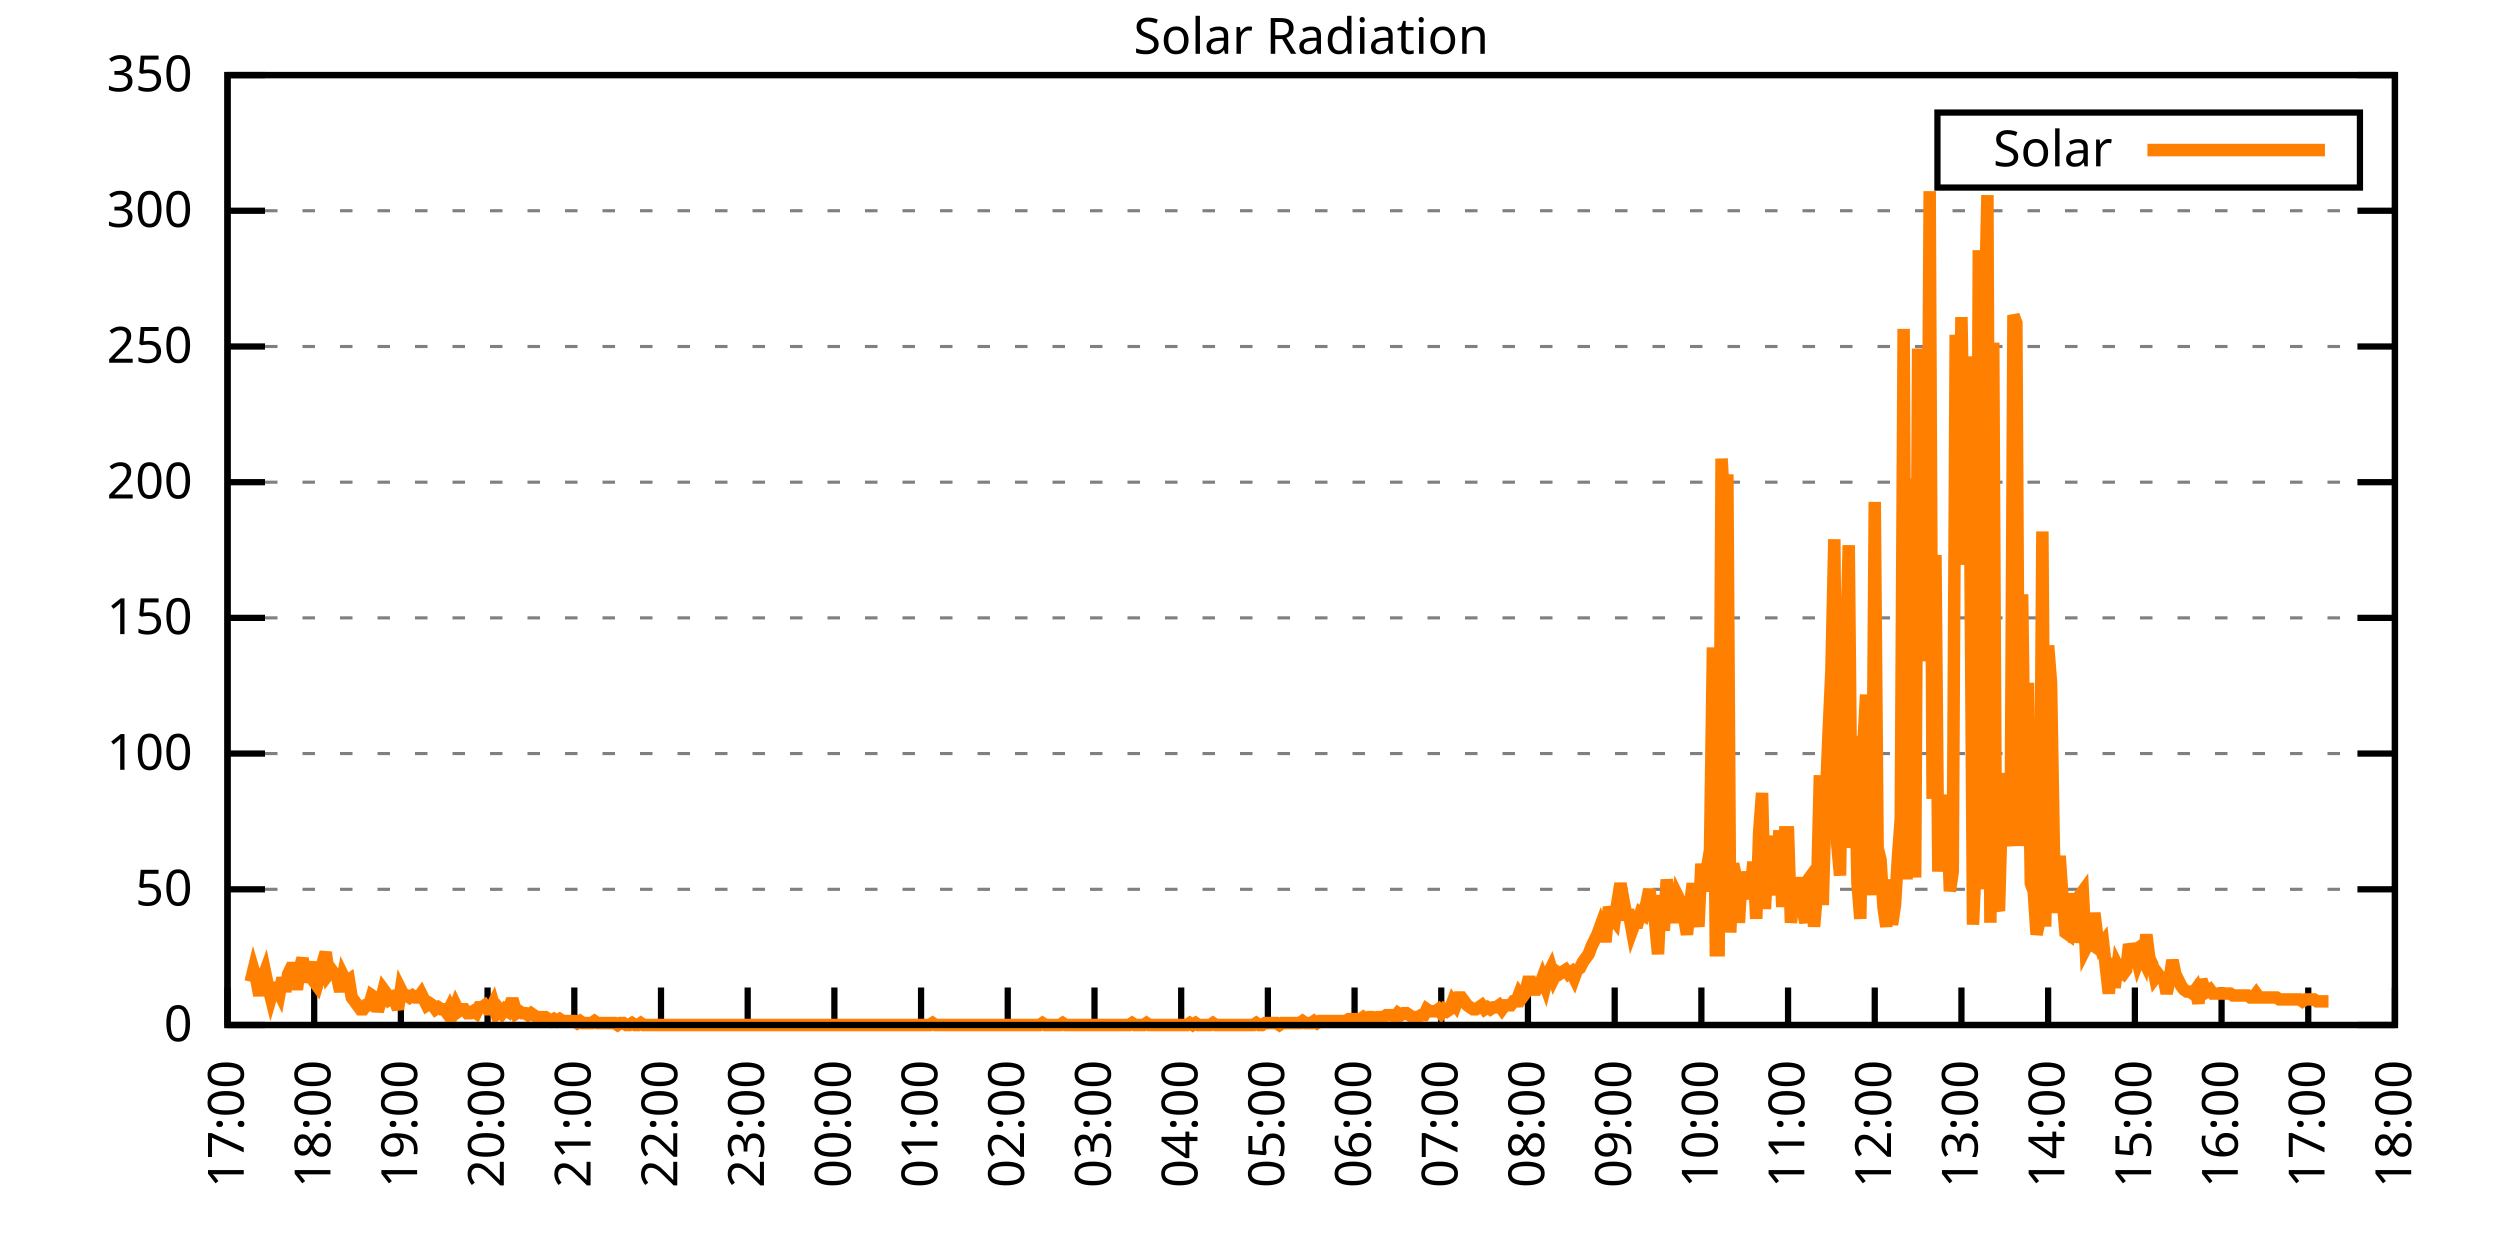
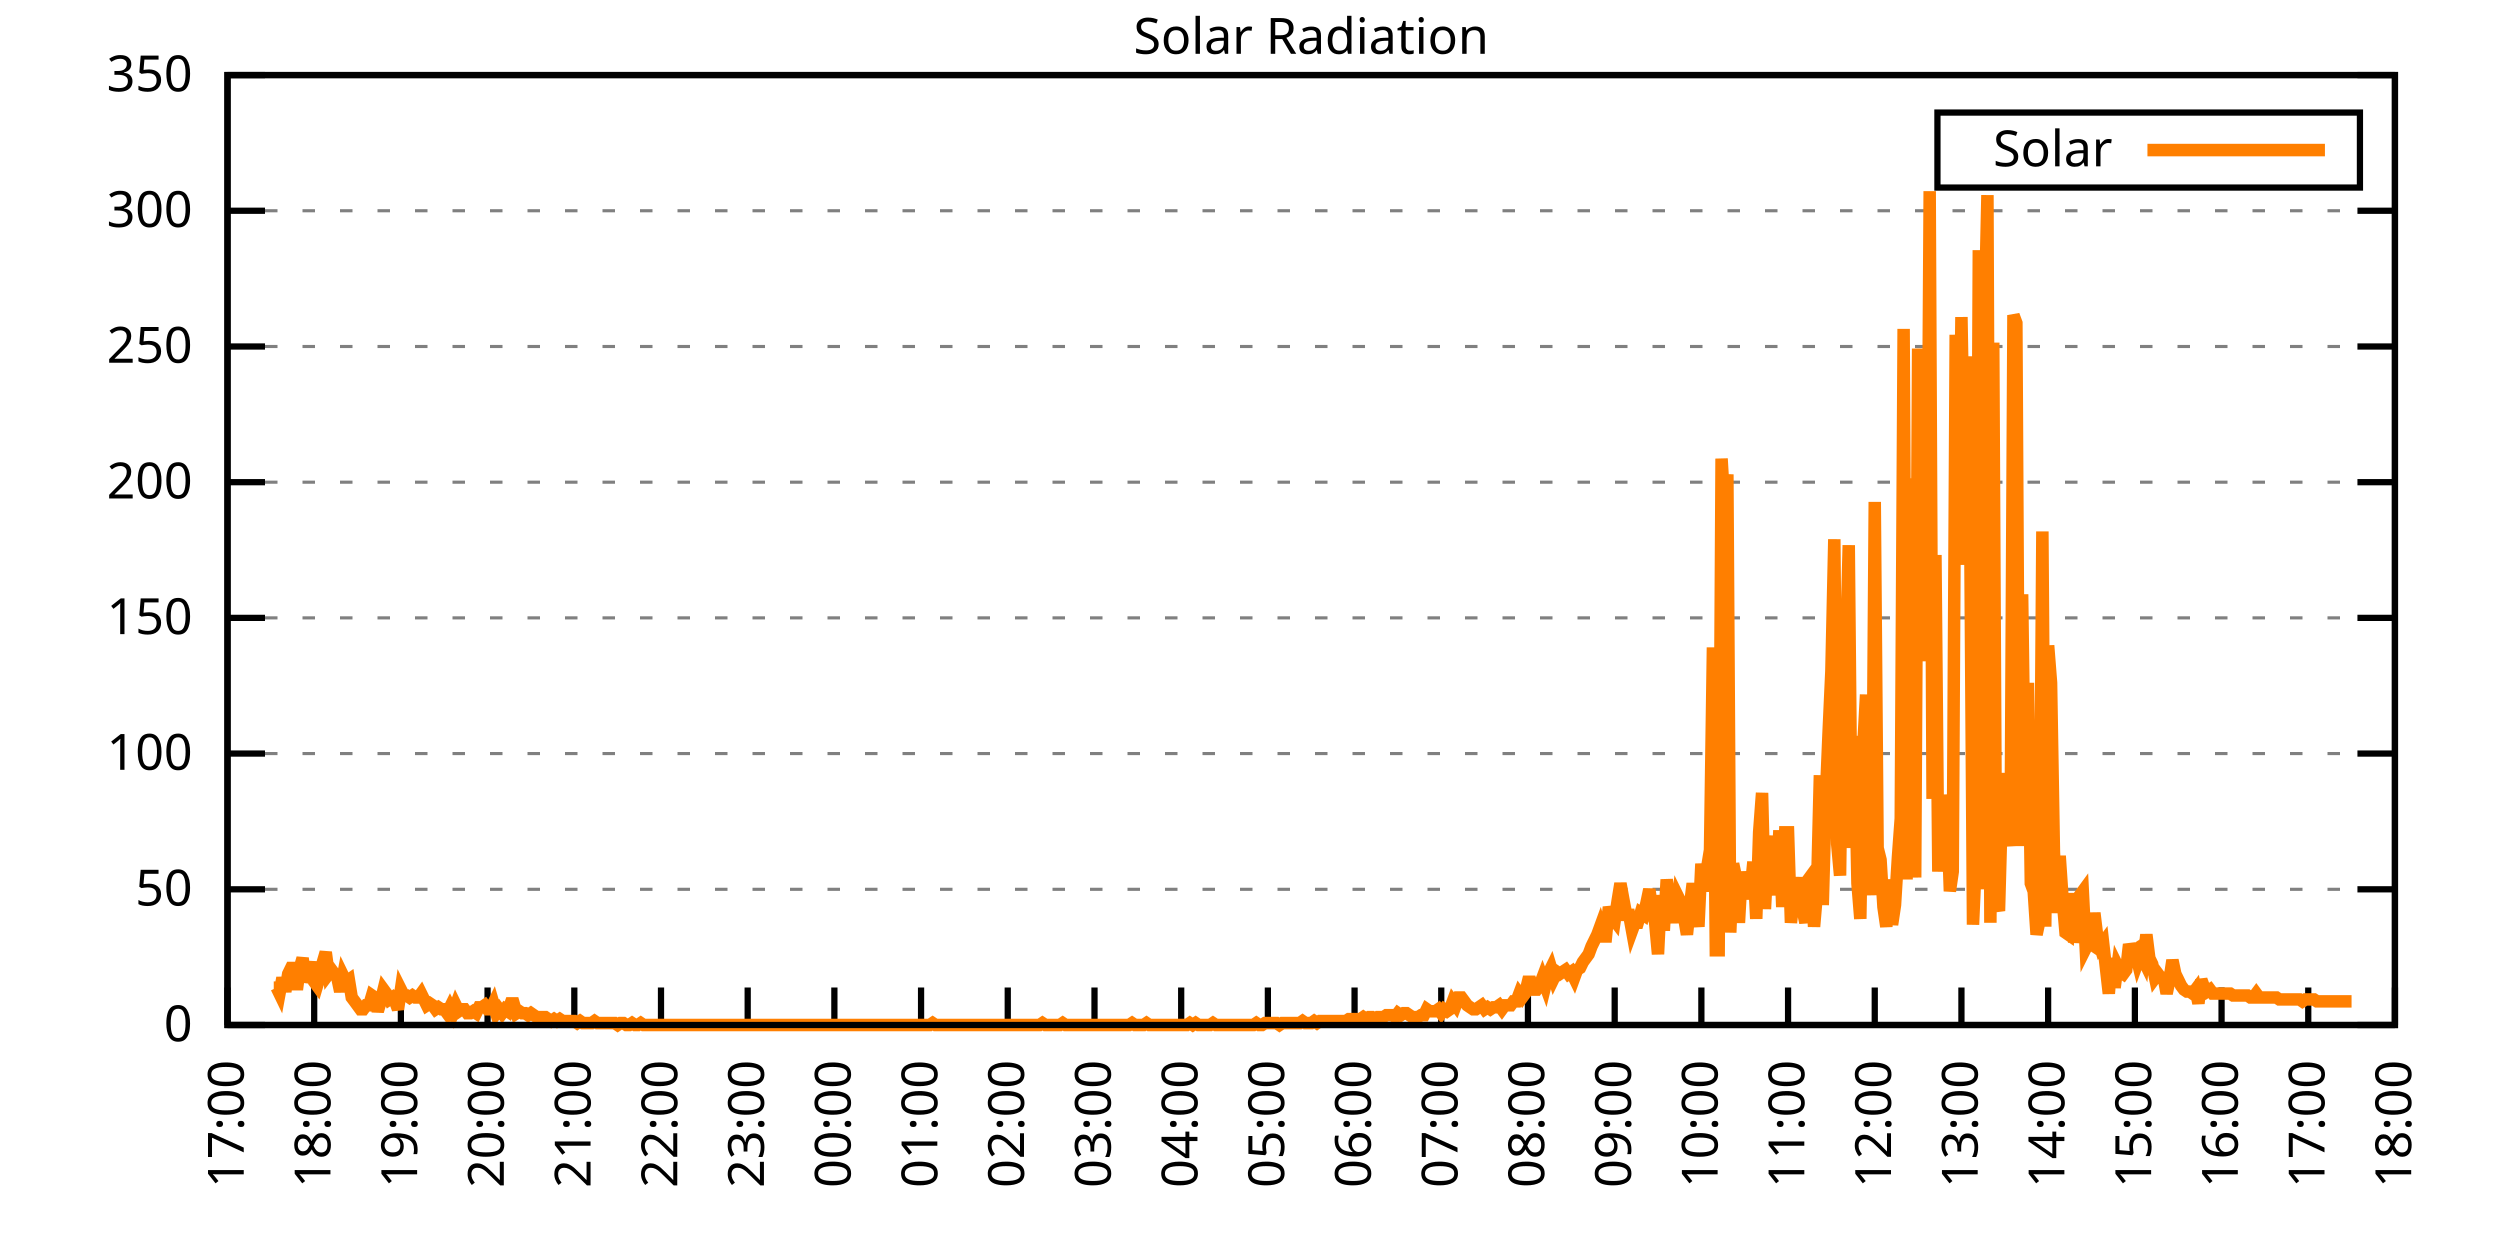
<svg xmlns="http://www.w3.org/2000/svg" xmlns:xlink="http://www.w3.org/1999/xlink" width="400" height="200" viewBox="0 0 400 200">
  <g id="gnuplot_canvas">
    <rect x="0" y="0" width="400" height="200" fill="none" />
    <defs>
      <circle id="gpDot" r="0.5" stroke-width="0.5" stroke="currentColor" />
      <path id="gpPt0" stroke-width="0.333" stroke="currentColor" d="M-1,0 h2 M0,-1 v2" />
      <path id="gpPt1" stroke-width="0.333" stroke="currentColor" d="M-1,-1 L1,1 M1,-1 L-1,1" />
      <path id="gpPt2" stroke-width="0.333" stroke="currentColor" d="M-1,0 L1,0 M0,-1 L0,1 M-1,-1 L1,1 M-1,1 L1,-1" />
      <rect id="gpPt3" stroke-width="0.333" stroke="currentColor" x="-1" y="-1" width="2" height="2" />
      <rect id="gpPt4" stroke-width="0.333" stroke="currentColor" fill="currentColor" x="-1" y="-1" width="2" height="2" />
      <circle id="gpPt5" stroke-width="0.333" stroke="currentColor" cx="0" cy="0" r="1" />
      <use xlink:href="#gpPt5" id="gpPt6" fill="currentColor" stroke="none" />
      <path id="gpPt7" stroke-width="0.333" stroke="currentColor" d="M0,-1.33 L-1.33,0.67 L1.33,0.67 z" />
      <use xlink:href="#gpPt7" id="gpPt8" fill="currentColor" stroke="none" />
      <use xlink:href="#gpPt7" id="gpPt9" stroke="currentColor" transform="rotate(180)" />
      <use xlink:href="#gpPt9" id="gpPt10" fill="currentColor" stroke="none" />
      <use xlink:href="#gpPt3" id="gpPt11" stroke="currentColor" transform="rotate(45)" />
      <use xlink:href="#gpPt11" id="gpPt12" fill="currentColor" stroke="none" />
      <path id="gpPt13" stroke-width="0.333" stroke="currentColor" d="M0,1.330 L1.265,0.411 L0.782,-1.067 L-0.782,-1.076 L-1.265,0.411 z" />
      <use xlink:href="#gpPt13" id="gpPt14" fill="currentColor" stroke="none" />
      <filter id="textbox" filterUnits="objectBoundingBox" x="0" y="0" height="1" width="1">
        <feFlood flood-color="white" flood-opacity="1" result="bgnd" />
        <feComposite in="SourceGraphic" in2="bgnd" operator="atop" />
      </filter>
      <filter id="greybox" filterUnits="objectBoundingBox" x="0" y="0" height="1" width="1">
        <feFlood flood-color="lightgrey" flood-opacity="1" result="grey" />
        <feComposite in="SourceGraphic" in2="grey" operator="atop" />
      </filter>
    </defs>
    <g fill="none" color="white" stroke="currentColor" stroke-width="1.00" stroke-linecap="butt" stroke-linejoin="miter">
</g>
    <g fill="none" color="black" stroke="currentColor" stroke-width="1.00" stroke-linecap="butt" stroke-linejoin="miter">
      <g stroke="none" shape-rendering="crispEdges">
        <polygon fill="rgb(255, 255, 255)" points="36.40,164.00 383.18,164.00 383.18,12.02 36.40,12.02 " />
      </g>
    </g>
    <g fill="none" color="black" stroke="currentColor" stroke-width="1.00" stroke-linecap="butt" stroke-linejoin="miter">
</g>
    <g fill="none" color="black" stroke="black" stroke-width="0.50" stroke-linecap="butt" stroke-linejoin="miter">
</g>
    <g fill="none" color="gray" stroke="currentColor" stroke-width="0.50" stroke-linecap="butt" stroke-linejoin="miter">
      <path stroke="gray" stroke-dasharray="2,4" class="gridline" d="M36.40,164.00 L383.19,164.00  " />
    </g>
    <g fill="none" color="gray" stroke="gray" stroke-width="1.00" stroke-linecap="butt" stroke-linejoin="miter">
</g>
    <g fill="none" color="black" stroke="currentColor" stroke-width="1.00" stroke-linecap="butt" stroke-linejoin="miter">
      <path stroke="black" d="M36.40,164.00 L42.40,164.00 M383.19,164.00 L377.19,164.00  " />
      <g transform="translate(30.80,166.60)" stroke="none" fill="black" font-family="Sans" font-size="8.00" text-anchor="end">
        <text>
          <tspan font-family="Sans"> 0</tspan>
        </text>
      </g>
    </g>
    <g fill="none" color="black" stroke="currentColor" stroke-width="1.00" stroke-linecap="butt" stroke-linejoin="miter">
</g>
    <g fill="none" color="black" stroke="black" stroke-width="0.50" stroke-linecap="butt" stroke-linejoin="miter">
</g>
    <g fill="none" color="gray" stroke="currentColor" stroke-width="0.50" stroke-linecap="butt" stroke-linejoin="miter">
      <path stroke="gray" stroke-dasharray="2,4" class="gridline" d="M36.40,142.29 L383.19,142.29  " />
    </g>
    <g fill="none" color="gray" stroke="gray" stroke-width="1.00" stroke-linecap="butt" stroke-linejoin="miter">
</g>
    <g fill="none" color="black" stroke="currentColor" stroke-width="1.00" stroke-linecap="butt" stroke-linejoin="miter">
      <path stroke="black" d="M36.40,142.29 L42.40,142.29 M383.19,142.29 L377.19,142.29  " />
      <g transform="translate(30.80,144.89)" stroke="none" fill="black" font-family="Sans" font-size="8.00" text-anchor="end">
        <text>
          <tspan font-family="Sans"> 50</tspan>
        </text>
      </g>
    </g>
    <g fill="none" color="black" stroke="currentColor" stroke-width="1.00" stroke-linecap="butt" stroke-linejoin="miter">
</g>
    <g fill="none" color="black" stroke="black" stroke-width="0.50" stroke-linecap="butt" stroke-linejoin="miter">
</g>
    <g fill="none" color="gray" stroke="currentColor" stroke-width="0.50" stroke-linecap="butt" stroke-linejoin="miter">
      <path stroke="gray" stroke-dasharray="2,4" class="gridline" d="M36.40,120.57 L383.19,120.57  " />
    </g>
    <g fill="none" color="gray" stroke="gray" stroke-width="1.00" stroke-linecap="butt" stroke-linejoin="miter">
</g>
    <g fill="none" color="black" stroke="currentColor" stroke-width="1.00" stroke-linecap="butt" stroke-linejoin="miter">
      <path stroke="black" d="M36.40,120.57 L42.40,120.57 M383.19,120.57 L377.19,120.57  " />
      <g transform="translate(30.80,123.17)" stroke="none" fill="black" font-family="Sans" font-size="8.00" text-anchor="end">
        <text>
          <tspan font-family="Sans"> 100</tspan>
        </text>
      </g>
    </g>
    <g fill="none" color="black" stroke="currentColor" stroke-width="1.00" stroke-linecap="butt" stroke-linejoin="miter">
</g>
    <g fill="none" color="black" stroke="black" stroke-width="0.50" stroke-linecap="butt" stroke-linejoin="miter">
</g>
    <g fill="none" color="gray" stroke="currentColor" stroke-width="0.50" stroke-linecap="butt" stroke-linejoin="miter">
      <path stroke="gray" stroke-dasharray="2,4" class="gridline" d="M36.40,98.86 L383.19,98.86  " />
    </g>
    <g fill="none" color="gray" stroke="gray" stroke-width="1.00" stroke-linecap="butt" stroke-linejoin="miter">
</g>
    <g fill="none" color="black" stroke="currentColor" stroke-width="1.00" stroke-linecap="butt" stroke-linejoin="miter">
      <path stroke="black" d="M36.40,98.86 L42.40,98.86 M383.19,98.86 L377.19,98.86  " />
      <g transform="translate(30.80,101.46)" stroke="none" fill="black" font-family="Sans" font-size="8.00" text-anchor="end">
        <text>
          <tspan font-family="Sans"> 150</tspan>
        </text>
      </g>
    </g>
    <g fill="none" color="black" stroke="currentColor" stroke-width="1.00" stroke-linecap="butt" stroke-linejoin="miter">
</g>
    <g fill="none" color="black" stroke="black" stroke-width="0.50" stroke-linecap="butt" stroke-linejoin="miter">
</g>
    <g fill="none" color="gray" stroke="currentColor" stroke-width="0.50" stroke-linecap="butt" stroke-linejoin="miter">
      <path stroke="gray" stroke-dasharray="2,4" class="gridline" d="M36.40,77.15 L383.19,77.15  " />
    </g>
    <g fill="none" color="gray" stroke="gray" stroke-width="1.00" stroke-linecap="butt" stroke-linejoin="miter">
</g>
    <g fill="none" color="black" stroke="currentColor" stroke-width="1.00" stroke-linecap="butt" stroke-linejoin="miter">
      <path stroke="black" d="M36.40,77.15 L42.40,77.15 M383.19,77.15 L377.19,77.15  " />
      <g transform="translate(30.80,79.75)" stroke="none" fill="black" font-family="Sans" font-size="8.00" text-anchor="end">
        <text>
          <tspan font-family="Sans"> 200</tspan>
        </text>
      </g>
    </g>
    <g fill="none" color="black" stroke="currentColor" stroke-width="1.00" stroke-linecap="butt" stroke-linejoin="miter">
</g>
    <g fill="none" color="black" stroke="black" stroke-width="0.50" stroke-linecap="butt" stroke-linejoin="miter">
</g>
    <g fill="none" color="gray" stroke="currentColor" stroke-width="0.50" stroke-linecap="butt" stroke-linejoin="miter">
      <path stroke="gray" stroke-dasharray="2,4" class="gridline" d="M36.40,55.44 L383.19,55.44  " />
    </g>
    <g fill="none" color="gray" stroke="gray" stroke-width="1.00" stroke-linecap="butt" stroke-linejoin="miter">
</g>
    <g fill="none" color="black" stroke="currentColor" stroke-width="1.00" stroke-linecap="butt" stroke-linejoin="miter">
      <path stroke="black" d="M36.40,55.44 L42.40,55.44 M383.19,55.44 L377.19,55.44  " />
      <g transform="translate(30.80,58.04)" stroke="none" fill="black" font-family="Sans" font-size="8.00" text-anchor="end">
        <text>
          <tspan font-family="Sans"> 250</tspan>
        </text>
      </g>
    </g>
    <g fill="none" color="black" stroke="currentColor" stroke-width="1.00" stroke-linecap="butt" stroke-linejoin="miter">
</g>
    <g fill="none" color="black" stroke="black" stroke-width="0.50" stroke-linecap="butt" stroke-linejoin="miter">
</g>
    <g fill="none" color="gray" stroke="currentColor" stroke-width="0.50" stroke-linecap="butt" stroke-linejoin="miter">
      <path stroke="gray" stroke-dasharray="2,4" class="gridline" d="M36.40,33.72 L383.19,33.72  " />
    </g>
    <g fill="none" color="gray" stroke="gray" stroke-width="1.00" stroke-linecap="butt" stroke-linejoin="miter">
</g>
    <g fill="none" color="black" stroke="currentColor" stroke-width="1.00" stroke-linecap="butt" stroke-linejoin="miter">
      <path stroke="black" d="M36.40,33.72 L42.40,33.72 M383.19,33.72 L377.19,33.72  " />
      <g transform="translate(30.80,36.32)" stroke="none" fill="black" font-family="Sans" font-size="8.00" text-anchor="end">
        <text>
          <tspan font-family="Sans"> 300</tspan>
        </text>
      </g>
    </g>
    <g fill="none" color="black" stroke="currentColor" stroke-width="1.00" stroke-linecap="butt" stroke-linejoin="miter">
</g>
    <g fill="none" color="black" stroke="black" stroke-width="0.50" stroke-linecap="butt" stroke-linejoin="miter">
</g>
    <g fill="none" color="gray" stroke="currentColor" stroke-width="0.50" stroke-linecap="butt" stroke-linejoin="miter">
      <path stroke="gray" stroke-dasharray="2,4" class="gridline" d="M36.40,12.01 L383.19,12.01  " />
    </g>
    <g fill="none" color="gray" stroke="gray" stroke-width="1.00" stroke-linecap="butt" stroke-linejoin="miter">
</g>
    <g fill="none" color="black" stroke="currentColor" stroke-width="1.00" stroke-linecap="butt" stroke-linejoin="miter">
      <path stroke="black" d="M36.40,12.01 L42.40,12.01 M383.19,12.01 L377.19,12.01  " />
      <g transform="translate(30.80,14.61)" stroke="none" fill="black" font-family="Sans" font-size="8.00" text-anchor="end">
        <text>
          <tspan font-family="Sans"> 350</tspan>
        </text>
      </g>
    </g>
    <g fill="none" color="black" stroke="currentColor" stroke-width="1.00" stroke-linecap="butt" stroke-linejoin="miter">
      <path stroke="black" d="M36.40,164.00 L36.40,158.00  " />
      <g transform="translate(39.00,169.60) rotate(270.00)" stroke="none" fill="black" font-family="Sans" font-size="8.00" text-anchor="end">
        <text>
          <tspan font-family="Sans">17:00</tspan>
        </text>
      </g>
    </g>
    <g fill="none" color="black" stroke="currentColor" stroke-width="1.00" stroke-linecap="butt" stroke-linejoin="miter">
      <path stroke="black" d="M50.27,164.00 L50.27,158.00  " />
      <g transform="translate(52.87,169.60) rotate(270.00)" stroke="none" fill="black" font-family="Sans" font-size="8.00" text-anchor="end">
        <text>
          <tspan font-family="Sans">18:00</tspan>
        </text>
      </g>
    </g>
    <g fill="none" color="black" stroke="currentColor" stroke-width="1.00" stroke-linecap="butt" stroke-linejoin="miter">
      <path stroke="black" d="M64.14,164.00 L64.14,158.00  " />
      <g transform="translate(66.74,169.60) rotate(270.00)" stroke="none" fill="black" font-family="Sans" font-size="8.00" text-anchor="end">
        <text>
          <tspan font-family="Sans">19:00</tspan>
        </text>
      </g>
    </g>
    <g fill="none" color="black" stroke="currentColor" stroke-width="1.00" stroke-linecap="butt" stroke-linejoin="miter">
      <path stroke="black" d="M78.01,164.00 L78.01,158.00  " />
      <g transform="translate(80.61,169.60) rotate(270.00)" stroke="none" fill="black" font-family="Sans" font-size="8.00" text-anchor="end">
        <text>
          <tspan font-family="Sans">20:00</tspan>
        </text>
      </g>
    </g>
    <g fill="none" color="black" stroke="currentColor" stroke-width="1.00" stroke-linecap="butt" stroke-linejoin="miter">
      <path stroke="black" d="M91.89,164.00 L91.89,158.00  " />
      <g transform="translate(94.49,169.60) rotate(270.00)" stroke="none" fill="black" font-family="Sans" font-size="8.00" text-anchor="end">
        <text>
          <tspan font-family="Sans">21:00</tspan>
        </text>
      </g>
    </g>
    <g fill="none" color="black" stroke="currentColor" stroke-width="1.00" stroke-linecap="butt" stroke-linejoin="miter">
      <path stroke="black" d="M105.76,164.00 L105.76,158.00  " />
      <g transform="translate(108.36,169.60) rotate(270.00)" stroke="none" fill="black" font-family="Sans" font-size="8.00" text-anchor="end">
        <text>
          <tspan font-family="Sans">22:00</tspan>
        </text>
      </g>
    </g>
    <g fill="none" color="black" stroke="currentColor" stroke-width="1.00" stroke-linecap="butt" stroke-linejoin="miter">
      <path stroke="black" d="M119.63,164.00 L119.63,158.00  " />
      <g transform="translate(122.23,169.60) rotate(270.00)" stroke="none" fill="black" font-family="Sans" font-size="8.00" text-anchor="end">
        <text>
          <tspan font-family="Sans">23:00</tspan>
        </text>
      </g>
    </g>
    <g fill="none" color="black" stroke="currentColor" stroke-width="1.00" stroke-linecap="butt" stroke-linejoin="miter">
      <path stroke="black" d="M133.50,164.00 L133.50,158.00  " />
      <g transform="translate(136.10,169.60) rotate(270.00)" stroke="none" fill="black" font-family="Sans" font-size="8.00" text-anchor="end">
        <text>
          <tspan font-family="Sans">00:00</tspan>
        </text>
      </g>
    </g>
    <g fill="none" color="black" stroke="currentColor" stroke-width="1.00" stroke-linecap="butt" stroke-linejoin="miter">
      <path stroke="black" d="M147.37,164.00 L147.37,158.00  " />
      <g transform="translate(149.97,169.60) rotate(270.00)" stroke="none" fill="black" font-family="Sans" font-size="8.00" text-anchor="end">
        <text>
          <tspan font-family="Sans">01:00</tspan>
        </text>
      </g>
    </g>
    <g fill="none" color="black" stroke="currentColor" stroke-width="1.00" stroke-linecap="butt" stroke-linejoin="miter">
      <path stroke="black" d="M161.24,164.00 L161.24,158.00  " />
      <g transform="translate(163.84,169.60) rotate(270.00)" stroke="none" fill="black" font-family="Sans" font-size="8.00" text-anchor="end">
        <text>
          <tspan font-family="Sans">02:00</tspan>
        </text>
      </g>
    </g>
    <g fill="none" color="black" stroke="currentColor" stroke-width="1.00" stroke-linecap="butt" stroke-linejoin="miter">
      <path stroke="black" d="M175.12,164.00 L175.12,158.00  " />
      <g transform="translate(177.72,169.60) rotate(270.00)" stroke="none" fill="black" font-family="Sans" font-size="8.00" text-anchor="end">
        <text>
          <tspan font-family="Sans">03:00</tspan>
        </text>
      </g>
    </g>
    <g fill="none" color="black" stroke="currentColor" stroke-width="1.00" stroke-linecap="butt" stroke-linejoin="miter">
      <path stroke="black" d="M188.99,164.00 L188.99,158.00  " />
      <g transform="translate(191.59,169.60) rotate(270.00)" stroke="none" fill="black" font-family="Sans" font-size="8.00" text-anchor="end">
        <text>
          <tspan font-family="Sans">04:00</tspan>
        </text>
      </g>
    </g>
    <g fill="none" color="black" stroke="currentColor" stroke-width="1.00" stroke-linecap="butt" stroke-linejoin="miter">
      <path stroke="black" d="M202.86,164.00 L202.86,158.00  " />
      <g transform="translate(205.46,169.60) rotate(270.00)" stroke="none" fill="black" font-family="Sans" font-size="8.00" text-anchor="end">
        <text>
          <tspan font-family="Sans">05:00</tspan>
        </text>
      </g>
    </g>
    <g fill="none" color="black" stroke="currentColor" stroke-width="1.00" stroke-linecap="butt" stroke-linejoin="miter">
      <path stroke="black" d="M216.73,164.00 L216.73,158.00  " />
      <g transform="translate(219.33,169.60) rotate(270.00)" stroke="none" fill="black" font-family="Sans" font-size="8.00" text-anchor="end">
        <text>
          <tspan font-family="Sans">06:00</tspan>
        </text>
      </g>
    </g>
    <g fill="none" color="black" stroke="currentColor" stroke-width="1.00" stroke-linecap="butt" stroke-linejoin="miter">
      <path stroke="black" d="M230.60,164.00 L230.60,158.00  " />
      <g transform="translate(233.20,169.60) rotate(270.00)" stroke="none" fill="black" font-family="Sans" font-size="8.00" text-anchor="end">
        <text>
          <tspan font-family="Sans">07:00</tspan>
        </text>
      </g>
    </g>
    <g fill="none" color="black" stroke="currentColor" stroke-width="1.00" stroke-linecap="butt" stroke-linejoin="miter">
      <path stroke="black" d="M244.47,164.00 L244.47,158.00  " />
      <g transform="translate(247.07,169.60) rotate(270.00)" stroke="none" fill="black" font-family="Sans" font-size="8.00" text-anchor="end">
        <text>
          <tspan font-family="Sans">08:00</tspan>
        </text>
      </g>
    </g>
    <g fill="none" color="black" stroke="currentColor" stroke-width="1.00" stroke-linecap="butt" stroke-linejoin="miter">
      <path stroke="black" d="M258.35,164.00 L258.35,158.00  " />
      <g transform="translate(260.95,169.60) rotate(270.00)" stroke="none" fill="black" font-family="Sans" font-size="8.00" text-anchor="end">
        <text>
          <tspan font-family="Sans">09:00</tspan>
        </text>
      </g>
    </g>
    <g fill="none" color="black" stroke="currentColor" stroke-width="1.00" stroke-linecap="butt" stroke-linejoin="miter">
      <path stroke="black" d="M272.22,164.00 L272.22,158.00  " />
      <g transform="translate(274.82,169.60) rotate(270.00)" stroke="none" fill="black" font-family="Sans" font-size="8.00" text-anchor="end">
        <text>
          <tspan font-family="Sans">10:00</tspan>
        </text>
      </g>
    </g>
    <g fill="none" color="black" stroke="currentColor" stroke-width="1.00" stroke-linecap="butt" stroke-linejoin="miter">
      <path stroke="black" d="M286.09,164.00 L286.09,158.00  " />
      <g transform="translate(288.69,169.60) rotate(270.00)" stroke="none" fill="black" font-family="Sans" font-size="8.00" text-anchor="end">
        <text>
          <tspan font-family="Sans">11:00</tspan>
        </text>
      </g>
    </g>
    <g fill="none" color="black" stroke="currentColor" stroke-width="1.00" stroke-linecap="butt" stroke-linejoin="miter">
      <path stroke="black" d="M299.96,164.00 L299.96,158.00  " />
      <g transform="translate(302.56,169.60) rotate(270.00)" stroke="none" fill="black" font-family="Sans" font-size="8.00" text-anchor="end">
        <text>
          <tspan font-family="Sans">12:00</tspan>
        </text>
      </g>
    </g>
    <g fill="none" color="black" stroke="currentColor" stroke-width="1.00" stroke-linecap="butt" stroke-linejoin="miter">
      <path stroke="black" d="M313.83,164.00 L313.83,158.00  " />
      <g transform="translate(316.43,169.60) rotate(270.00)" stroke="none" fill="black" font-family="Sans" font-size="8.00" text-anchor="end">
        <text>
          <tspan font-family="Sans">13:00</tspan>
        </text>
      </g>
    </g>
    <g fill="none" color="black" stroke="currentColor" stroke-width="1.00" stroke-linecap="butt" stroke-linejoin="miter">
      <path stroke="black" d="M327.70,164.00 L327.70,158.00  " />
      <g transform="translate(330.30,169.60) rotate(270.00)" stroke="none" fill="black" font-family="Sans" font-size="8.00" text-anchor="end">
        <text>
          <tspan font-family="Sans">14:00</tspan>
        </text>
      </g>
    </g>
    <g fill="none" color="black" stroke="currentColor" stroke-width="1.00" stroke-linecap="butt" stroke-linejoin="miter">
      <path stroke="black" d="M341.58,164.00 L341.58,158.00  " />
      <g transform="translate(344.18,169.60) rotate(270.00)" stroke="none" fill="black" font-family="Sans" font-size="8.00" text-anchor="end">
        <text>
          <tspan font-family="Sans">15:00</tspan>
        </text>
      </g>
    </g>
    <g fill="none" color="black" stroke="currentColor" stroke-width="1.00" stroke-linecap="butt" stroke-linejoin="miter">
      <path stroke="black" d="M355.45,164.00 L355.45,158.00  " />
      <g transform="translate(358.05,169.60) rotate(270.00)" stroke="none" fill="black" font-family="Sans" font-size="8.00" text-anchor="end">
        <text>
          <tspan font-family="Sans">16:00</tspan>
        </text>
      </g>
    </g>
    <g fill="none" color="black" stroke="currentColor" stroke-width="1.00" stroke-linecap="butt" stroke-linejoin="miter">
      <path stroke="black" d="M369.32,164.00 L369.32,158.00  " />
      <g transform="translate(371.92,169.60) rotate(270.00)" stroke="none" fill="black" font-family="Sans" font-size="8.00" text-anchor="end">
        <text>
          <tspan font-family="Sans">17:00</tspan>
        </text>
      </g>
    </g>
    <g fill="none" color="black" stroke="currentColor" stroke-width="1.00" stroke-linecap="butt" stroke-linejoin="miter">
      <path stroke="black" d="M383.19,164.00 L383.19,158.00  " />
      <g transform="translate(385.79,169.60) rotate(270.00)" stroke="none" fill="black" font-family="Sans" font-size="8.00" text-anchor="end">
        <text>
          <tspan font-family="Sans">18:00</tspan>
        </text>
      </g>
    </g>
    <g fill="none" color="black" stroke="currentColor" stroke-width="1.00" stroke-linecap="butt" stroke-linejoin="miter">
</g>
    <g fill="none" color="black" stroke="currentColor" stroke-width="1.00" stroke-linecap="butt" stroke-linejoin="miter">
      <path stroke="black" d="M36.40,12.01 L36.40,164.00 L383.19,164.00 L383.19,12.01 L36.40,12.01 Z  " />
    </g>
    <g fill="none" color="black" stroke="currentColor" stroke-width="1.00" stroke-linecap="butt" stroke-linejoin="miter">
</g>
    <g fill="none" color="black" stroke="currentColor" stroke-width="1.00" stroke-linecap="butt" stroke-linejoin="miter">
      <path stroke="black" d="M309.99,30.01 L309.99,18.01 L377.59,18.01 L377.59,30.01 L309.99,30.01 Z  " />
    </g>
    <g id="Solar_Radiation_plot_1">
      <g fill="none" color="white" stroke="black" stroke-width="2.00" stroke-linecap="butt" stroke-linejoin="miter">
</g>
      <g fill="none" color="black" stroke="currentColor" stroke-width="2.00" stroke-linecap="butt" stroke-linejoin="miter">
        <g transform="translate(337.99,26.61)" stroke="none" fill="black" font-family="Sans" font-size="8.00" text-anchor="end">
          <text>
            <tspan font-family="Sans">Solar</tspan>
          </text>
        </g>
      </g>
      <g fill="none" color="black" stroke="currentColor" stroke-width="2.00" stroke-linecap="butt" stroke-linejoin="miter">
-         <path stroke="rgb(255, 127,   0)" d="M343.59,24.01 L371.99,24.01 M40.10,157.08 L40.56,155.19 L41.02,156.76 L41.49,159.28 L41.95,156.76 L42.41,155.50   L42.87,157.71 L43.34,159.60 L43.80,158.02 L44.26,158.02 L44.72,158.97 L45.19,156.45 L45.65,158.65 L46.11,155.82   L46.57,154.88 L47.03,154.88 L47.50,158.34 L47.96,154.88 L48.42,153.30 L48.88,157.08 L49.35,155.82 L49.81,153.93   L50.27,157.08 L50.73,157.71 L51.20,156.13 L51.66,153.93 L52.12,152.36 L52.58,155.82 L53.05,155.19 L53.51,155.82   L53.97,156.45 L54.43,158.65 L54.90,156.13 L55.36,157.08 L55.82,156.76 L56.28,159.60 L56.75,160.22 L57.21,160.85   L57.67,161.48 L58.13,161.48 L58.59,160.85 L59.06,160.85 L59.52,159.28 L59.98,159.60 L60.44,161.80 L60.91,160.22   L61.37,158.34 L61.83,158.97 L62.29,159.91 L62.76,159.60 L63.22,160.22 L63.68,161.48 L64.14,158.34 L64.61,159.28   L65.07,159.28 L65.53,159.60 L65.99,159.28 L66.46,159.60 L66.92,159.60 L67.38,158.97 L67.84,159.91 L68.30,160.85   L68.77,160.54 L69.23,160.85 L69.69,161.48 L70.15,161.17 L70.62,161.48 L71.08,161.48 L71.54,162.11 L72.00,161.17   L72.47,162.11 L72.93,160.85 L73.39,161.80 L73.85,161.48 L74.32,161.48 L74.78,162.11 L75.24,162.11 L75.70,161.80   L76.17,162.11 L76.63,161.17 L77.09,161.17 L77.55,160.85 L78.01,161.48 L78.48,161.48 L78.94,160.54 L79.40,162.11   L79.86,161.48 L80.33,162.11 L80.79,161.48 L81.25,161.80 L81.71,160.54 L82.18,160.54 L82.64,162.11 L83.10,161.80   L83.56,162.11 L84.03,162.11 L84.49,162.43 L84.95,162.11 L85.41,162.43 L85.88,162.74 L86.34,162.74 L86.80,162.74   L87.26,162.74 L87.72,163.06 L88.19,163.37 L88.65,163.06 L89.11,163.37 L89.57,163.06 L90.04,163.37 L90.50,163.37   L90.96,163.37 L91.42,163.37 L91.89,163.37 L92.35,163.69 L92.81,163.37 L93.27,163.69 L93.74,163.69 L94.20,163.69   L94.66,163.69 L95.12,163.37 L95.59,163.69 L96.05,163.69 L96.51,163.69 L96.97,163.69 L97.44,163.69 L97.90,163.69   L98.36,163.69 L98.82,164.00 L99.28,163.69 L99.75,163.69 L100.21,164.00 L100.67,164.00 L101.13,163.69 L101.60,164.00   L102.06,164.00 L102.52,163.69 L102.98,164.00 L103.45,164.00 L103.91,164.00 L104.37,164.00 L104.83,164.00 L105.30,164.00   L105.76,164.00 L106.22,164.00 L106.68,164.00 L107.15,164.00 L107.61,164.00 L108.07,164.00 L108.53,164.00 L108.99,164.00   L109.46,164.00 L109.92,164.00 L110.38,164.00 L110.84,164.00 L111.31,164.00 L111.77,164.00 L112.23,164.00 L112.69,164.00   L113.16,164.00 L113.62,164.00 L114.08,164.00 L114.54,164.00 L115.01,164.00 L115.47,164.00 L115.93,164.00 L116.39,164.00   L116.86,164.00 L117.32,164.00 L117.78,164.00 L118.24,164.00 L118.70,164.00 L119.17,164.00 L119.63,164.00 L120.09,164.00   L120.55,164.00 L121.02,164.00 L121.48,164.00 L121.94,164.00 L122.40,164.00 L122.87,164.00 L123.33,164.00 L123.79,164.00   L124.25,164.00 L124.72,164.00 L125.18,164.00 L125.64,164.00 L126.10,164.00 L126.57,164.00 L127.03,164.00 L127.49,164.00   L127.95,164.00 L128.41,164.00 L128.88,164.00 L129.34,164.00 L129.80,164.00 L130.26,164.00 L130.73,164.00 L131.19,164.00   L131.65,164.00 L132.11,164.00 L132.58,164.00 L133.04,164.00 L133.50,164.00 L133.96,164.00 L134.43,164.00 L134.89,164.00   L135.35,164.00 L135.81,164.00 L136.28,164.00 L136.74,164.00 L137.20,164.00 L137.66,164.00 L138.13,164.00 L138.59,164.00   L139.05,164.00 L139.51,164.00 L139.97,164.00 L140.44,164.00 L140.90,164.00 L141.36,164.00 L141.82,164.00 L142.29,164.00   L142.75,164.00 L143.21,164.00 L143.67,164.00 L144.14,164.00 L144.60,164.00 L145.06,164.00 L145.52,164.00 L145.99,164.00   L146.45,164.00 L146.91,164.00 L147.37,164.00 L147.84,164.00 L148.30,164.00 L148.76,164.00 L149.22,163.69 L149.68,164.00   L150.15,164.00 L150.61,164.00 L151.07,164.00 L151.53,164.00 L152.00,164.00 L152.46,164.00 L152.92,164.00 L153.38,164.00   L153.85,164.00 L154.31,164.00 L154.77,164.00 L155.23,164.00 L155.70,164.00 L156.16,164.00 L156.62,164.00 L157.08,164.00   L157.55,164.00 L158.01,164.00 L158.47,164.00 L158.93,164.00 L159.39,164.00 L159.86,164.00 L160.32,164.00 L160.78,164.00   L161.24,164.00 L161.71,164.00 L162.17,164.00 L162.63,164.00 L163.09,164.00 L163.56,164.00 L164.02,164.00 L164.48,164.00   L164.94,164.00 L165.41,164.00 L165.87,164.00 L166.33,164.00 L166.79,163.69 L167.26,164.00 L167.72,164.00 L168.18,164.00   L168.64,164.00 L169.10,164.00 L169.57,164.00 L170.03,163.69 L170.49,164.00 L170.95,164.00 L171.42,164.00 L171.88,164.00   L172.34,164.00 L172.80,164.00 L173.27,164.00 L173.73,164.00 L174.19,164.00 L174.65,164.00 L175.12,164.00 L175.58,164.00   L176.04,164.00 L176.50,164.00 L176.97,164.00 L177.43,164.00 L177.89,164.00 L178.35,164.00 L178.82,164.00 L179.28,164.00   L179.74,164.00 L180.20,164.00 L180.66,164.00 L181.13,163.69 L181.59,164.00 L182.05,164.00 L182.51,164.00 L182.98,164.00   L183.44,163.69 L183.90,164.00 L184.36,164.00 L184.83,164.00 L185.29,164.00 L185.75,164.00 L186.21,164.00 L186.68,164.00   L187.14,164.00 L187.60,164.00 L188.06,164.00 L188.53,164.00 L188.99,164.00 L189.45,164.00 L189.91,164.00 L190.37,163.69   L190.84,164.00 L191.30,163.69 L191.76,164.00 L192.22,164.00 L192.69,164.00 L193.15,164.00 L193.61,164.00 L194.07,163.69   L194.54,164.00 L195.00,164.00 L195.46,164.00 L195.92,164.00 L196.39,164.00 L196.85,164.00 L197.31,164.00 L197.77,164.00   L198.24,164.00 L198.70,164.00 L199.16,164.00 L199.62,164.00 L200.08,164.00 L200.55,164.00 L201.01,163.69 L201.47,164.00   L201.93,164.00 L202.40,163.69 L202.86,163.69 L203.32,163.69 L203.78,163.69 L204.25,163.69 L204.71,164.00 L205.17,163.69   L205.63,163.69 L206.10,163.69 L206.56,163.69 L207.02,163.69 L207.48,163.69 L207.95,163.69 L208.41,163.37 L208.87,163.69   L209.33,163.69 L209.80,163.69 L210.26,163.37 L210.72,163.69 L211.18,163.37 L211.64,163.37 L212.11,163.37 L212.57,163.37   L213.03,163.37 L213.49,163.37 L213.96,163.37 L214.42,163.37 L214.88,163.37 L215.34,163.37 L215.81,163.06 L216.27,163.06   L216.73,163.06 L217.19,163.06 L217.66,163.06 L218.12,162.74 L218.58,163.06 L219.04,162.74 L219.51,162.74 L219.97,163.06   L220.43,162.74 L220.89,162.74 L221.35,162.74 L221.82,162.43 L222.28,162.43 L222.74,162.43 L223.20,162.74 L223.67,162.11   L224.13,162.43 L224.59,162.11 L225.05,162.11 L225.52,162.43 L225.98,162.74 L226.44,162.74 L226.90,162.74 L227.37,162.43   L227.83,162.43 L228.29,161.48 L228.75,161.80 L229.22,161.80 L229.68,161.80 L230.14,161.48 L230.60,162.11 L231.06,161.48   L231.53,161.80 L231.99,161.48 L232.45,160.22 L232.91,160.85 L233.38,159.60 L233.84,159.60 L234.30,160.22 L234.76,160.85   L235.23,161.17 L235.69,161.48 L236.15,161.48 L236.61,161.17 L237.08,160.85 L237.54,161.48 L238.00,161.17 L238.46,161.48   L238.93,161.17 L239.39,161.17 L239.85,160.85 L240.31,161.48 L240.77,160.85 L241.24,160.85 L241.70,160.85 L242.16,160.22   L242.62,160.22 L243.09,158.97 L243.55,159.60 L244.01,158.97 L244.47,157.08 L244.94,157.08 L245.40,158.34 L245.86,158.34   L246.32,157.71 L246.79,156.45 L247.25,157.71 L247.71,155.82 L248.17,154.88 L248.64,156.45 L249.10,155.50 L249.56,155.82   L250.02,155.50 L250.49,155.19 L250.95,155.82 L251.41,155.50 L251.87,156.45 L252.33,155.19 L252.80,154.88 L253.26,153.93   L253.72,153.30 L254.18,152.67 L254.65,151.41 L255.11,150.47 L255.57,149.53 L256.03,148.27 L256.50,149.84 L256.96,149.84   L257.42,145.12 L257.88,146.70 L258.35,147.32 L258.81,144.18 L259.27,141.35 L259.73,143.86 L260.20,146.38 L260.66,146.38   L261.12,148.90 L261.58,147.64 L262.04,147.64 L262.51,146.07 L262.97,146.38 L263.43,144.49 L263.89,142.29 L264.36,145.44   L264.82,147.64 L265.28,152.67 L265.74,143.23 L266.21,148.90 L266.67,140.72 L267.13,144.49 L267.59,144.18 L268.06,147.64   L268.52,143.55 L268.98,144.49 L269.44,146.70 L269.91,149.53 L270.37,145.12 L270.83,141.35 L271.29,145.12 L271.75,148.27   L272.22,138.20 L272.68,142.60 L273.14,138.83 L273.60,136.00 L274.07,103.59 L274.53,152.04 L274.99,152.04 L275.45,73.38   L275.92,81.25 L276.38,75.90 L276.84,149.21 L277.30,138.20 L277.77,140.40 L278.23,147.64 L278.69,139.46 L279.15,143.86   L279.62,140.09 L280.08,142.60 L280.54,137.89 L281.00,147.01 L281.46,133.17 L281.93,126.87 L282.39,145.44 L282.85,136.63   L283.31,133.79 L283.78,138.20 L284.24,143.23 L284.70,132.85 L285.16,145.12 L285.63,133.17 L286.09,133.17 L286.55,147.64   L287.01,143.55 L287.48,144.18 L287.94,140.40 L288.40,145.44 L288.86,147.64 L289.33,140.72 L289.79,140.09 L290.25,148.27   L290.71,142.92 L291.18,124.04 L291.64,144.81 L292.10,128.45 L292.56,117.43 L293.02,107.37 L293.49,86.28 L293.95,135.05   L294.41,140.09 L294.87,106.11 L295.34,105.16 L295.80,87.23 L296.26,135.68 L296.72,117.75 L297.19,141.35 L297.65,147.01   L298.11,119.64 L298.57,111.14 L299.04,132.85 L299.50,143.23 L299.96,80.31 L300.42,135.68 L300.89,137.57 L301.35,145.12   L301.81,148.27 L302.27,140.72 L302.73,147.95 L303.20,144.81 L303.66,137.26 L304.12,130.96 L304.58,52.62 L305.05,140.72   L305.51,76.53 L305.97,120.89 L306.43,140.40 L306.90,55.77 L307.36,81.25 L307.82,92.26 L308.28,105.79 L308.75,30.59   L309.21,127.82 L309.67,88.80 L310.13,139.46 L310.60,127.19 L311.06,131.91 L311.52,129.39 L311.98,142.60 L312.44,139.46   L312.91,53.56 L313.37,90.38 L313.83,50.73 L314.29,76.85 L314.76,57.02 L315.22,82.51 L315.68,147.95 L316.14,137.57   L316.61,40.03 L317.07,142.29 L317.53,51.99 L317.99,31.22 L318.46,147.64 L318.92,54.82 L319.38,144.18 L319.84,145.75   L320.31,128.76 L320.77,123.73 L321.23,131.28 L321.69,135.37 L322.15,50.42 L322.62,51.68 L323.08,135.37 L323.54,95.09   L324.00,128.76 L324.47,109.25 L324.93,141.35 L325.39,142.60 L325.85,149.53 L326.32,147.32 L326.78,85.03 L327.24,148.27   L327.70,103.28 L328.17,109.25 L328.63,136.31 L329.09,146.07 L329.55,136.94 L330.02,143.86 L330.48,149.21 L330.94,149.53   L331.40,142.92 L331.87,150.79 L332.33,147.64 L332.79,143.23 L333.25,142.60 L333.71,151.73 L334.18,150.79 L334.64,151.10   L335.10,146.07 L335.56,149.84 L336.03,151.41 L336.49,150.79 L336.95,154.88 L337.41,158.97 L337.88,153.30 L338.34,158.02   L338.80,154.56 L339.26,155.50 L339.73,155.82 L340.19,155.19 L340.65,151.10 L341.11,152.36 L341.58,152.04 L342.04,153.93   L342.50,152.67 L342.96,153.62 L343.42,149.53 L343.89,153.30 L344.35,154.25 L344.81,156.45 L345.27,155.82 L345.74,156.45   L346.20,156.45 L346.66,158.97 L347.12,156.76 L347.59,153.62 L348.05,155.82 L348.51,156.76 L348.97,157.71 L349.44,158.34   L349.90,158.65 L350.36,158.65 L350.82,158.97 L351.29,158.34 L351.75,160.54 L352.21,156.76 L352.67,158.02 L353.13,158.65   L353.60,158.34 L354.06,158.97 L354.52,158.97 L354.98,158.97 L355.45,158.97 L355.91,158.97 L356.37,158.97 L356.83,158.97   L357.30,159.28 L357.76,159.28 L358.22,159.28 L358.68,159.28 L359.15,159.28 L359.61,159.28 L360.07,159.60 L360.53,159.60   L361.00,158.97 L361.46,159.60 L361.92,159.60 L362.38,159.60 L362.84,159.60 L363.31,159.60 L363.77,159.60 L364.23,159.60   L364.69,159.91 L365.16,159.91 L365.62,159.91 L366.08,159.91 L366.54,159.91 L367.01,159.91 L367.47,159.91 L367.93,159.91   L368.39,160.22 L368.86,159.91 L369.32,159.91 L369.78,159.91 L370.24,159.91 L370.71,160.22 L371.17,160.22 L371.63,160.22   L372.09,160.22 L372.56,160.22  " />
+         <path stroke="rgb(255, 127,   0)" d="M343.59,24.01 L371.99,24.01 M43.80,158.02 L44.26,158.02 L44.72,158.97 L45.19,156.45 L45.65,158.65 L46.11,155.82   L46.57,154.88 L47.03,154.88 L47.50,158.34 L47.96,154.88 L48.42,153.30 L48.88,157.08 L49.35,155.82 L49.81,153.93   L50.27,157.08 L50.73,157.71 L51.20,156.13 L51.66,153.93 L52.12,152.36 L52.58,155.82 L53.05,155.19 L53.51,155.82   L53.97,156.45 L54.43,158.65 L54.90,156.13 L55.36,157.08 L55.82,156.76 L56.28,159.60 L56.75,160.22 L57.21,160.85   L57.67,161.48 L58.13,161.48 L58.59,160.85 L59.06,160.85 L59.52,159.28 L59.98,159.60 L60.44,161.80 L60.91,160.22   L61.37,158.34 L61.83,158.97 L62.29,159.91 L62.76,159.60 L63.22,160.22 L63.68,161.48 L64.14,158.34 L64.61,159.28   L65.07,159.28 L65.53,159.60 L65.99,159.28 L66.46,159.60 L66.92,159.60 L67.38,158.97 L67.84,159.91 L68.30,160.85   L68.77,160.54 L69.23,160.85 L69.69,161.48 L70.15,161.17 L70.62,161.48 L71.08,161.48 L71.54,162.11 L72.00,161.17   L72.47,162.11 L72.93,160.85 L73.39,161.80 L73.85,161.48 L74.32,161.48 L74.78,162.11 L75.24,162.11 L75.70,161.80   L76.17,162.11 L76.63,161.17 L77.09,161.17 L77.55,160.85 L78.01,161.48 L78.48,161.48 L78.94,160.54 L79.40,162.11   L79.86,161.48 L80.33,162.11 L80.79,161.48 L81.25,161.80 L81.71,160.54 L82.18,160.54 L82.64,162.11 L83.10,161.80   L83.56,162.11 L84.03,162.11 L84.49,162.43 L84.95,162.11 L85.41,162.43 L85.88,162.74 L86.34,162.74 L86.80,162.74   L87.26,162.74 L87.72,163.06 L88.19,163.37 L88.65,163.06 L89.11,163.37 L89.57,163.06 L90.04,163.37 L90.50,163.37   L90.96,163.37 L91.42,163.37 L91.89,163.37 L92.35,163.69 L92.81,163.37 L93.27,163.69 L93.74,163.69 L94.20,163.69   L94.66,163.69 L95.12,163.37 L95.59,163.69 L96.05,163.69 L96.51,163.69 L96.97,163.69 L97.44,163.69 L97.90,163.69   L98.36,163.69 L98.82,164.00 L99.28,163.69 L99.75,163.69 L100.21,164.00 L100.67,164.00 L101.13,163.69 L101.60,164.00   L102.06,164.00 L102.52,163.69 L102.98,164.00 L103.45,164.00 L103.91,164.00 L104.37,164.00 L104.83,164.00 L105.30,164.00   L105.76,164.00 L106.22,164.00 L106.68,164.00 L107.15,164.00 L107.61,164.00 L108.07,164.00 L108.53,164.00 L108.99,164.00   L109.46,164.00 L109.92,164.00 L110.38,164.00 L110.84,164.00 L111.31,164.00 L111.77,164.00 L112.23,164.00 L112.69,164.00   L113.16,164.00 L113.62,164.00 L114.08,164.00 L114.54,164.00 L115.01,164.00 L115.47,164.00 L115.93,164.00 L116.39,164.00   L116.86,164.00 L117.32,164.00 L117.78,164.00 L118.24,164.00 L118.70,164.00 L119.17,164.00 L119.63,164.00 L120.09,164.00   L120.55,164.00 L121.02,164.00 L121.48,164.00 L121.94,164.00 L122.40,164.00 L122.87,164.00 L123.33,164.00 L123.79,164.00   L124.25,164.00 L124.72,164.00 L125.18,164.00 L125.64,164.00 L126.10,164.00 L126.57,164.00 L127.03,164.00 L127.49,164.00   L127.95,164.00 L128.41,164.00 L128.88,164.00 L129.34,164.00 L129.80,164.00 L130.26,164.00 L130.73,164.00 L131.19,164.00   L131.65,164.00 L132.11,164.00 L132.58,164.00 L133.04,164.00 L133.50,164.00 L133.96,164.00 L134.43,164.00 L134.89,164.00   L135.35,164.00 L135.81,164.00 L136.28,164.00 L136.74,164.00 L137.20,164.00 L137.66,164.00 L138.13,164.00 L138.59,164.00   L139.05,164.00 L139.51,164.00 L139.97,164.00 L140.44,164.00 L140.90,164.00 L141.36,164.00 L141.82,164.00 L142.29,164.00   L142.75,164.00 L143.21,164.00 L143.67,164.00 L144.14,164.00 L144.60,164.00 L145.06,164.00 L145.52,164.00 L145.99,164.00   L146.45,164.00 L146.91,164.00 L147.37,164.00 L147.84,164.00 L148.30,164.00 L148.76,164.00 L149.22,163.69 L149.68,164.00   L150.15,164.00 L150.61,164.00 L151.07,164.00 L151.53,164.00 L152.00,164.00 L152.46,164.00 L152.92,164.00 L153.38,164.00   L153.85,164.00 L154.31,164.00 L154.77,164.00 L155.23,164.00 L155.70,164.00 L156.16,164.00 L156.62,164.00 L157.08,164.00   L157.55,164.00 L158.01,164.00 L158.47,164.00 L158.93,164.00 L159.39,164.00 L159.86,164.00 L160.32,164.00 L160.78,164.00   L161.24,164.00 L161.71,164.00 L162.17,164.00 L162.63,164.00 L163.09,164.00 L163.56,164.00 L164.02,164.00 L164.48,164.00   L164.94,164.00 L165.41,164.00 L165.87,164.00 L166.33,164.00 L166.79,163.69 L167.26,164.00 L167.72,164.00 L168.18,164.00   L168.64,164.00 L169.10,164.00 L169.57,164.00 L170.03,163.69 L170.49,164.00 L170.95,164.00 L171.42,164.00 L171.88,164.00   L172.34,164.00 L172.80,164.00 L173.27,164.00 L173.73,164.00 L174.19,164.00 L174.65,164.00 L175.12,164.00 L175.58,164.00   L176.04,164.00 L176.50,164.00 L176.97,164.00 L177.43,164.00 L177.89,164.00 L178.35,164.00 L178.82,164.00 L179.28,164.00   L179.74,164.00 L180.20,164.00 L180.66,164.00 L181.13,163.69 L181.59,164.00 L182.05,164.00 L182.51,164.00 L182.98,164.00   L183.44,163.69 L183.90,164.00 L184.36,164.00 L184.83,164.00 L185.29,164.00 L185.75,164.00 L186.21,164.00 L186.68,164.00   L187.14,164.00 L187.60,164.00 L188.06,164.00 L188.53,164.00 L188.99,164.00 L189.45,164.00 L189.91,164.00 L190.37,163.69   L190.84,164.00 L191.30,163.69 L191.76,164.00 L192.22,164.00 L192.69,164.00 L193.15,164.00 L193.61,164.00 L194.07,163.69   L194.54,164.00 L195.00,164.00 L195.46,164.00 L195.92,164.00 L196.39,164.00 L196.85,164.00 L197.31,164.00 L197.77,164.00   L198.24,164.00 L198.70,164.00 L199.16,164.00 L199.62,164.00 L200.08,164.00 L200.55,164.00 L201.01,163.69 L201.47,164.00   L201.93,164.00 L202.40,163.69 L202.86,163.69 L203.32,163.69 L203.78,163.69 L204.25,163.69 L204.71,164.00 L205.17,163.69   L205.63,163.69 L206.10,163.69 L206.56,163.69 L207.02,163.69 L207.48,163.69 L207.95,163.69 L208.41,163.37 L208.87,163.69   L209.33,163.69 L209.80,163.69 L210.26,163.37 L210.72,163.69 L211.18,163.37 L211.64,163.37 L212.11,163.37 L212.57,163.37   L213.03,163.37 L213.49,163.37 L213.96,163.37 L214.42,163.37 L214.88,163.37 L215.34,163.37 L215.81,163.06 L216.27,163.06   L216.73,163.06 L217.19,163.06 L217.66,163.06 L218.12,162.74 L218.58,163.06 L219.04,162.74 L219.51,162.74 L219.97,163.06   L220.43,162.74 L220.89,162.74 L221.35,162.74 L221.82,162.43 L222.28,162.43 L222.74,162.43 L223.20,162.74 L223.67,162.11   L224.13,162.43 L224.59,162.11 L225.05,162.11 L225.52,162.43 L225.98,162.74 L226.44,162.74 L226.90,162.74 L227.37,162.43   L227.83,162.43 L228.29,161.48 L228.75,161.80 L229.22,161.80 L229.68,161.80 L230.14,161.48 L230.60,162.11 L231.06,161.48   L231.53,161.80 L231.99,161.48 L232.45,160.22 L232.91,160.85 L233.38,159.60 L233.84,159.60 L234.30,160.22 L234.76,160.85   L235.23,161.17 L235.69,161.48 L236.15,161.48 L236.61,161.17 L237.08,160.85 L237.54,161.48 L238.00,161.17 L238.46,161.48   L238.93,161.17 L239.39,161.17 L239.85,160.85 L240.31,161.48 L240.77,160.85 L241.24,160.85 L241.70,160.85 L242.16,160.22   L242.62,160.22 L243.09,158.97 L243.55,159.60 L244.01,158.97 L244.47,157.08 L244.94,157.08 L245.40,158.34 L245.86,158.34   L246.32,157.71 L246.79,156.45 L247.25,157.71 L247.71,155.82 L248.17,154.88 L248.64,156.45 L249.10,155.50 L249.56,155.82   L250.02,155.50 L250.49,155.19 L250.95,155.82 L251.41,155.50 L251.87,156.45 L252.33,155.19 L252.80,154.88 L253.26,153.93   L253.72,153.30 L254.18,152.67 L254.65,151.41 L255.11,150.47 L255.57,149.53 L256.03,148.27 L256.50,149.84 L256.96,149.84   L257.42,145.12 L257.88,146.70 L258.35,147.32 L258.81,144.18 L259.27,141.35 L259.73,143.86 L260.20,146.38 L260.66,146.38   L261.12,148.90 L261.58,147.64 L262.04,147.64 L262.51,146.07 L262.97,146.38 L263.43,144.49 L263.89,142.29 L264.36,145.44   L264.82,147.64 L265.28,152.67 L265.74,143.23 L266.21,148.90 L266.67,140.72 L267.13,144.49 L267.59,144.18 L268.06,147.64   L268.52,143.55 L268.98,144.49 L269.44,146.70 L269.91,149.53 L270.37,145.12 L270.83,141.35 L271.29,145.12 L271.75,148.27   L272.22,138.20 L272.68,142.60 L273.14,138.83 L273.60,136.00 L274.07,103.59 L274.53,152.04 L274.99,152.04 L275.45,73.38   L275.92,81.25 L276.38,75.90 L276.84,149.21 L277.30,138.20 L277.77,140.40 L278.23,147.64 L278.69,139.46 L279.15,143.86   L279.62,140.09 L280.08,142.60 L280.54,137.89 L281.00,147.01 L281.46,133.17 L281.93,126.87 L282.39,145.44 L282.85,136.63   L283.31,133.79 L283.78,138.20 L284.24,143.23 L284.70,132.85 L285.16,145.12 L285.63,133.17 L286.09,133.17 L286.55,147.64   L287.01,143.55 L287.48,144.18 L287.94,140.40 L288.40,145.44 L288.86,147.64 L289.33,140.72 L289.79,140.09 L290.25,148.27   L290.71,142.92 L291.18,124.04 L291.64,144.81 L292.10,128.45 L292.56,117.43 L293.02,107.37 L293.49,86.28 L293.95,135.05   L294.41,140.09 L294.87,106.11 L295.34,105.16 L295.80,87.23 L296.26,135.68 L296.72,117.75 L297.19,141.35 L297.65,147.01   L298.11,119.64 L298.57,111.14 L299.04,132.85 L299.50,143.23 L299.96,80.31 L300.42,135.68 L300.89,137.57 L301.35,145.12   L301.81,148.27 L302.27,140.72 L302.73,147.95 L303.20,144.81 L303.66,137.26 L304.12,130.96 L304.58,52.62 L305.05,140.72   L305.51,76.53 L305.97,120.89 L306.43,140.40 L306.90,55.77 L307.36,81.25 L307.82,92.26 L308.28,105.79 L308.75,30.59   L309.21,127.82 L309.67,88.80 L310.13,139.46 L310.60,127.19 L311.06,131.91 L311.52,129.39 L311.98,142.60 L312.44,139.46   L312.91,53.56 L313.37,90.38 L313.83,50.73 L314.29,76.85 L314.76,57.02 L315.22,82.51 L315.68,147.95 L316.14,137.57   L316.61,40.03 L317.07,142.29 L317.53,51.99 L317.99,31.22 L318.46,147.64 L318.92,54.82 L319.38,144.18 L319.84,145.75   L320.31,128.76 L320.77,123.73 L321.23,131.28 L321.69,135.37 L322.15,50.42 L322.62,51.68 L323.08,135.37 L323.54,95.09   L324.00,128.76 L324.47,109.25 L324.93,141.35 L325.39,142.60 L325.85,149.53 L326.32,147.32 L326.78,85.03 L327.24,148.27   L327.70,103.28 L328.17,109.25 L328.63,136.31 L329.09,146.07 L329.55,136.94 L330.02,143.86 L330.48,149.21 L330.94,149.53   L331.40,142.92 L331.87,150.79 L332.33,147.64 L332.79,143.23 L333.25,142.60 L333.71,151.73 L334.18,150.79 L334.64,151.10   L335.10,146.07 L335.56,149.84 L336.03,151.41 L336.49,150.79 L336.95,154.88 L337.41,158.97 L337.88,153.30 L338.34,158.02   L338.80,154.56 L339.26,155.50 L339.73,155.82 L340.19,155.19 L340.65,151.10 L341.11,152.36 L341.58,152.04 L342.04,153.93   L342.50,152.67 L342.96,153.62 L343.42,149.53 L343.89,153.30 L344.35,154.25 L344.81,156.45 L345.27,155.82 L345.74,156.45   L346.20,156.45 L346.66,158.97 L347.12,156.76 L347.59,153.62 L348.05,155.82 L348.51,156.76 L348.97,157.71 L349.44,158.34   L349.90,158.65 L350.36,158.65 L350.82,158.97 L351.29,158.34 L351.75,160.54 L352.21,156.76 L352.67,158.02 L353.13,158.65   L353.60,158.34 L354.06,158.97 L354.52,158.97 L354.98,158.97 L355.45,158.97 L355.91,158.97 L356.37,158.97 L356.83,158.97   L357.30,159.28 L357.76,159.28 L358.22,159.28 L358.68,159.28 L359.15,159.28 L359.61,159.28 L360.07,159.60 L360.53,159.60   L361.00,158.97 L361.46,159.60 L361.92,159.60 L362.38,159.60 L362.84,159.60 L363.31,159.60 L363.77,159.60 L364.23,159.60   L364.69,159.91 L365.16,159.91 L365.62,159.91 L366.08,159.91 L366.54,159.91 L367.01,159.91 L367.47,159.91 L367.93,159.91   L368.39,160.22 L368.86,159.91 L369.32,159.91 L369.78,159.91 L370.24,159.91 L370.71,160.22 L371.17,160.22 L371.63,160.22   L372.09,160.22 L372.56,160.22 L373.02,160.22 L373.48,160.22 L373.94,160.22 L374.40,160.22 L374.87,160.22 L375.33,160.22   L375.79,160.22 L376.25,160.22  " />
      </g>
    </g>
    <g fill="none" color="black" stroke="currentColor" stroke-width="2.00" stroke-linecap="butt" stroke-linejoin="miter">
</g>
    <g fill="none" color="black" stroke="black" stroke-width="1.00" stroke-linecap="butt" stroke-linejoin="miter">
</g>
    <g fill="none" color="black" stroke="currentColor" stroke-width="1.00" stroke-linecap="butt" stroke-linejoin="miter">
      <path stroke="black" d="M36.40,12.01 L36.40,164.00 L383.19,164.00 L383.19,12.01 L36.40,12.01 Z  " />
      <g transform="translate(6.80,88.01) rotate(270.00)" stroke="none" fill="black" font-family="Sans" font-size="8.00" text-anchor="middle">
        <text />
      </g>
    </g>
    <g fill="none" color="black" stroke="currentColor" stroke-width="1.00" stroke-linecap="butt" stroke-linejoin="miter">
</g>
    <g fill="none" color="black" stroke="currentColor" stroke-width="1.00" stroke-linecap="butt" stroke-linejoin="miter">
      <g transform="translate(209.79,8.61)" stroke="none" fill="black" font-family="Sans" font-size="8.00" text-anchor="middle">
        <text>
          <tspan font-family="Sans">Solar Radiation</tspan>
        </text>
      </g>
    </g>
    <g fill="none" color="black" stroke="currentColor" stroke-width="1.00" stroke-linecap="butt" stroke-linejoin="miter">
</g>
  </g>
</svg>
